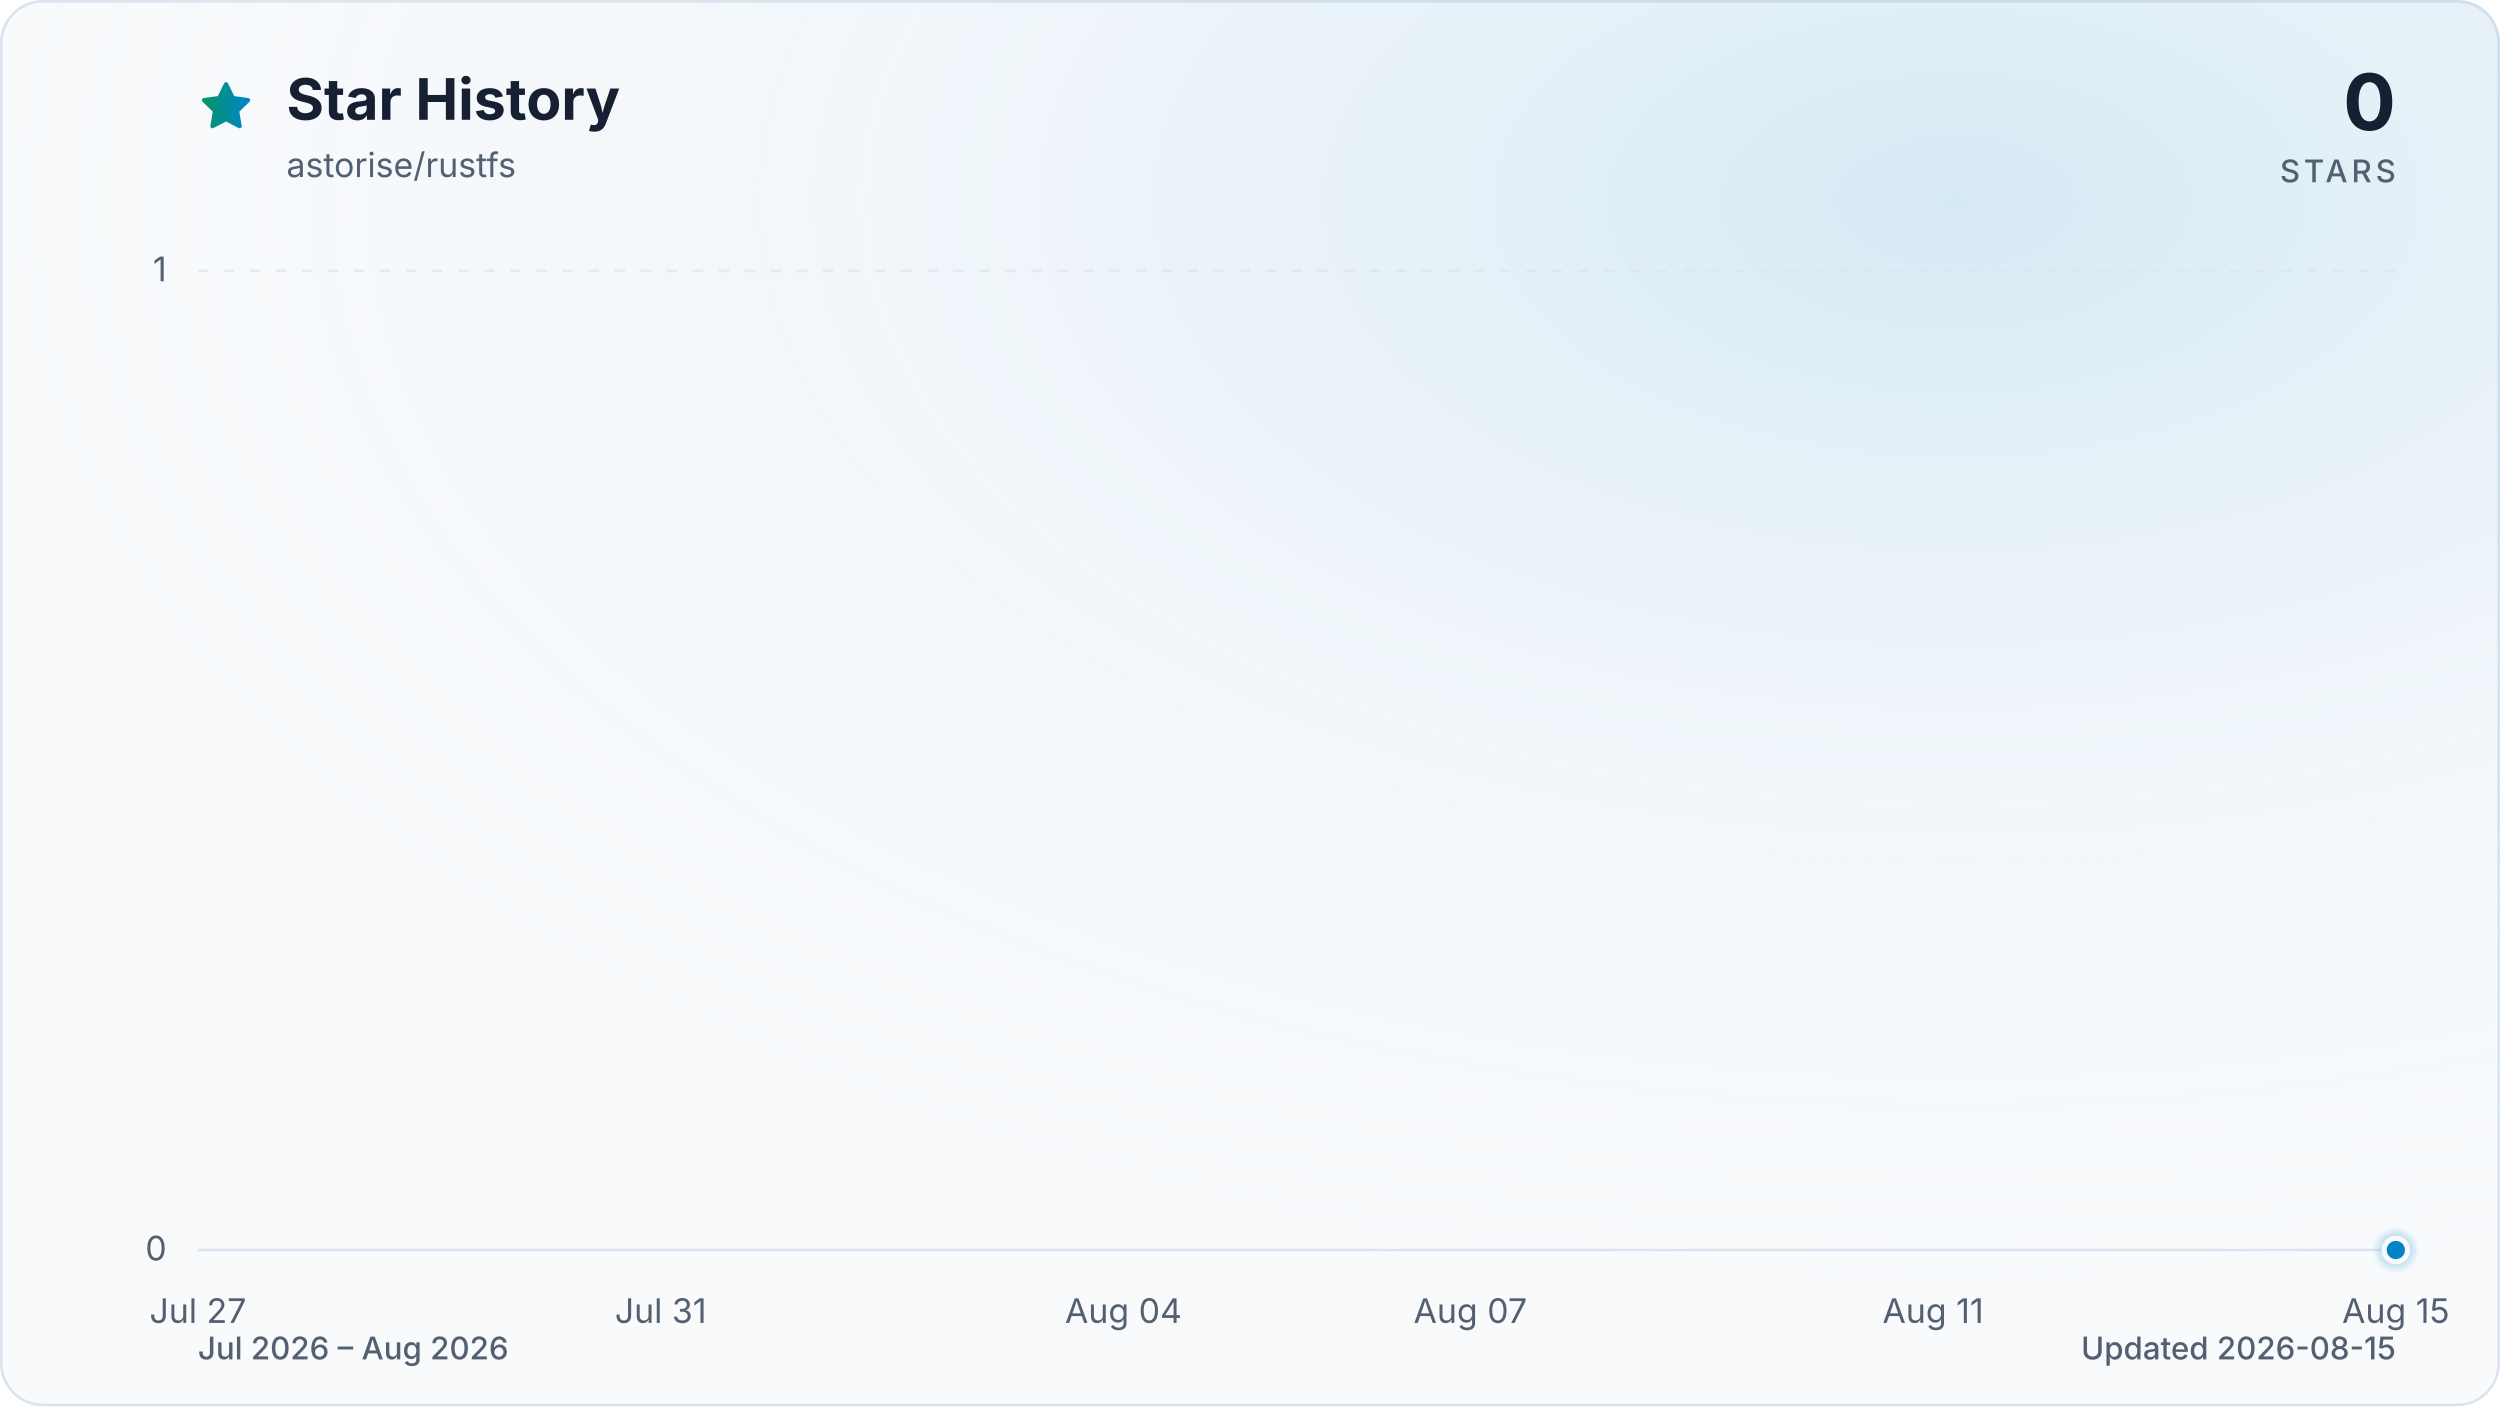
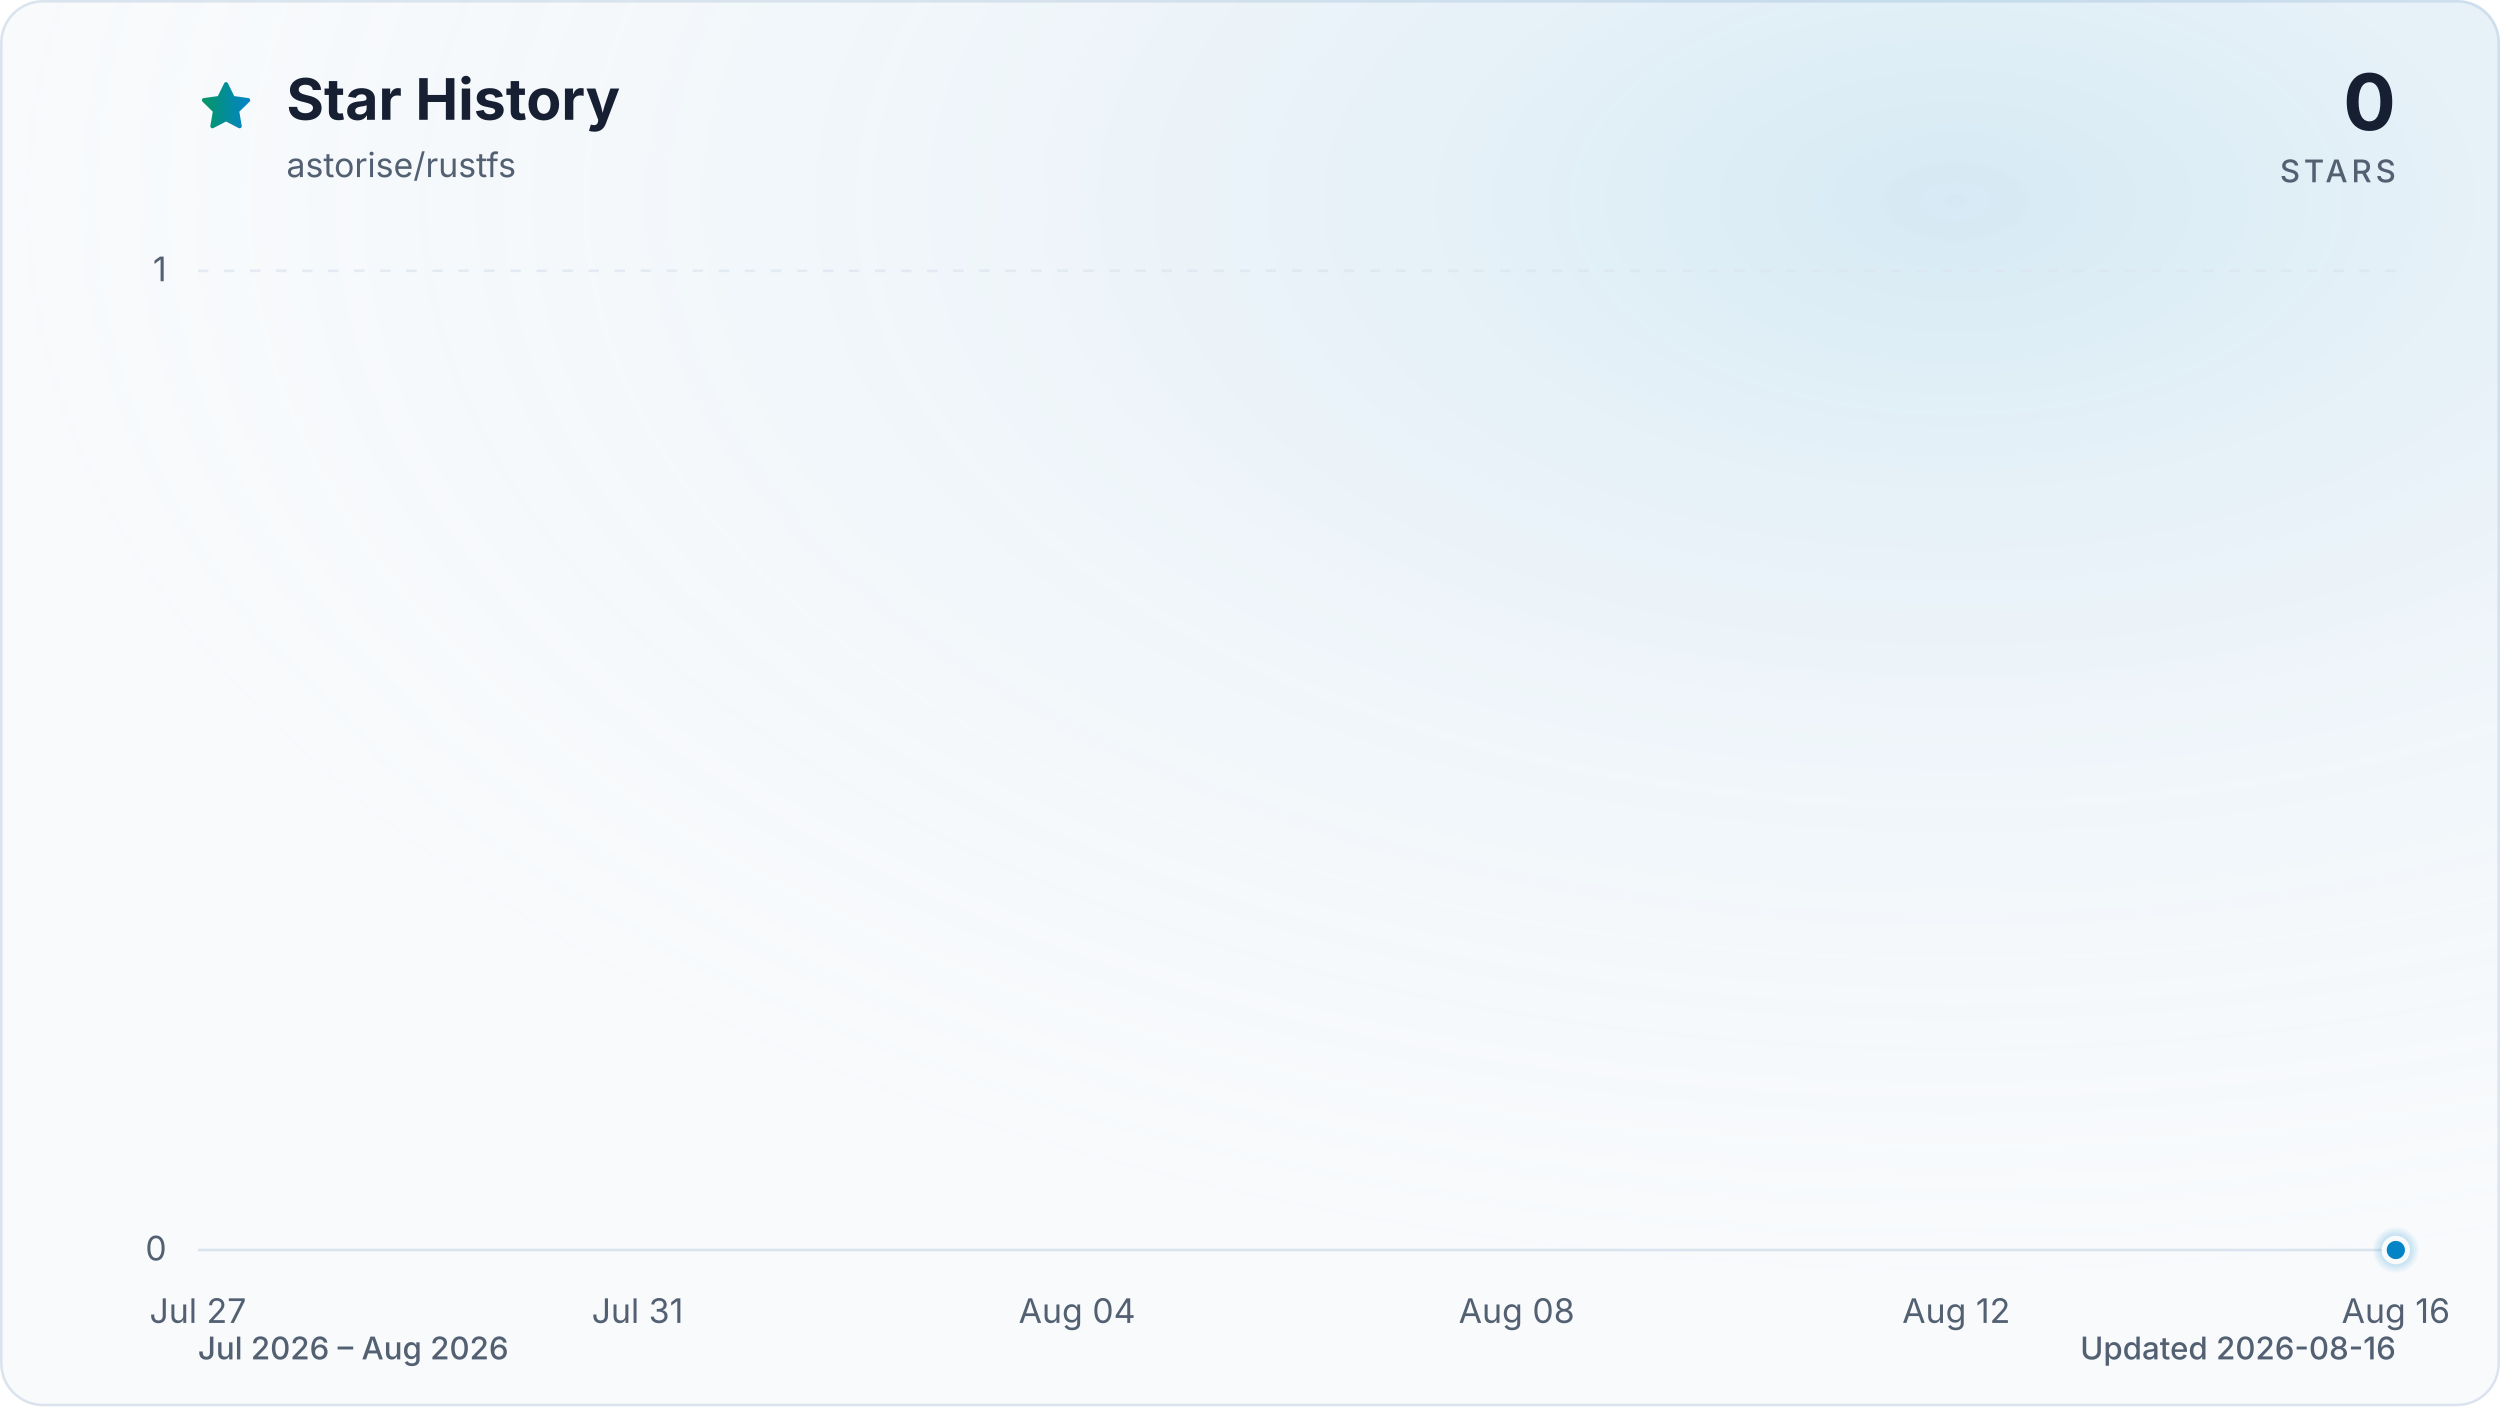
<svg xmlns="http://www.w3.org/2000/svg" viewBox="0 0 960 540" role="img" aria-labelledby="title description" data-style="gradient" data-variant="glow" data-animated="true">
  <defs>
    <linearGradient id="trend" x1="0" y1="0" x2="1" y2="0">
      <stop offset="0%" stop-color="#059669" />
      <stop offset="100%" stop-color="#0284c7" />
    </linearGradient>
    <linearGradient id="area" x1="0" y1="0" x2="0" y2="1">
      <stop offset="0%" stop-color="#059669" stop-opacity="0.30" />
      <stop offset="55%" stop-color="#0284c7" stop-opacity="0.10" />
      <stop offset="100%" stop-color="#0284c7" stop-opacity="0.01" />
    </linearGradient>
    <radialGradient id="marker-halo" cx="50%" cy="50%" r="50%">
      <stop offset="0%" stop-color="#0284c7" stop-opacity="0.55" />
      <stop offset="100%" stop-color="#0284c7" stop-opacity="0" />
    </radialGradient>
    <radialGradient id="surface-glow" cx="78%" cy="14%" r="80%">
      <stop offset="0%" stop-color="#0284c7" stop-opacity="0.14" />
      <stop offset="100%" stop-color="#f8fafc" stop-opacity="0" />
    </radialGradient>
    <filter id="trend-glow" x="-20%" y="-20%" width="140%" height="140%">
      <feGaussianBlur stdDeviation="7" />
    </filter>
  </defs>
  <style>
.trend-enter{transform-box:fill-box;transform-origin:center;animation:trend-enter 520ms cubic-bezier(0.16,1,0.3,1)}
.marker-enter{transform-box:fill-box;transform-origin:center;animation:marker-enter 320ms cubic-bezier(0.16,1,0.3,1) 200ms both}
.marker-pulse{transform-box:fill-box;transform-origin:center;animation:marker-pulse 2.6s ease-out infinite}
@keyframes trend-enter{from{opacity:.35;transform:translateY(10px)}to{opacity:1;transform:translateY(0)}}
@keyframes marker-enter{from{opacity:0;transform:scale(.4)}to{opacity:1;transform:scale(1)}}
@keyframes marker-pulse{0%{opacity:.5;transform:scale(.7)}70%,100%{opacity:0;transform:scale(2.1)}}
@media (prefers-reduced-motion:reduce){.trend-enter,.marker-enter,.marker-pulse{animation:none!important}}
@media (prefers-reduced-motion:reduce){.marker-pulse{opacity:0}}
</style>
  <rect x="0.5" y="0.5" width="959" height="539" fill="#f8fafc" stroke="#dbe4ee" stroke-width="1" rx="16" />
  <rect width="960" height="540" fill="url(#surface-glow)" rx="16" />
  <path d="M12 2.6l2.9 5.9 6.5.9-4.7 4.6 1.1 6.5-5.8-3-5.8 3 1.1-6.5-4.7-4.6 6.5-.9L12 2.6Z" transform="translate(76 30) scale(.9)" fill="url(#trend)" stroke="url(#trend)" stroke-width="1.8" stroke-linejoin="round" aria-hidden="true" />
  <text x="110" y="46" fill="#172033" font-family="ui-sans-serif, system-ui, -apple-system, BlinkMacSystemFont, 'Segoe UI', sans-serif" font-size="22" font-weight="700">Star History</text>
  <text x="110" y="68" fill="#526072" font-family="ui-sans-serif, system-ui, -apple-system, BlinkMacSystemFont, 'Segoe UI', sans-serif" font-size="13">astorise/rustfs</text>
  <text x="920" y="50" fill="#172033" font-family="ui-sans-serif, system-ui, -apple-system, BlinkMacSystemFont, 'Segoe UI', sans-serif" font-size="30" font-weight="700" text-anchor="end">0</text>
  <text x="920" y="70" fill="#526072" font-family="ui-sans-serif, system-ui, -apple-system, BlinkMacSystemFont, 'Segoe UI', sans-serif" font-size="12" font-weight="500" letter-spacing="1.5" text-anchor="end">STARS</text>
  <line x1="76" y1="480.0" x2="920" y2="480.0" stroke="#dbe4ee" stroke-width="1" stroke-dasharray="0" opacity="1" />
  <text x="64" y="484.0" fill="#526072" font-family="ui-sans-serif, system-ui, -apple-system, BlinkMacSystemFont, 'Segoe UI', sans-serif" font-size="13" text-anchor="end">0</text>
  <line x1="76" y1="104.0" x2="920" y2="104.0" stroke="#dbe4ee" stroke-width="1" stroke-dasharray="4 6" opacity="0.7" />
  <text x="64" y="108.0" fill="#526072" font-family="ui-sans-serif, system-ui, -apple-system, BlinkMacSystemFont, 'Segoe UI', sans-serif" font-size="13" text-anchor="end">1</text>
  <text x="76.0" y="508" fill="#526072" font-family="ui-sans-serif, system-ui, -apple-system, BlinkMacSystemFont, 'Segoe UI', sans-serif" font-size="13" text-anchor="middle">Jul 27</text>
-   <text x="253.7" y="508" fill="#526072" font-family="ui-sans-serif, system-ui, -apple-system, BlinkMacSystemFont, 'Segoe UI', sans-serif" font-size="13" text-anchor="middle">Jul 31</text>
-   <text x="431.4" y="508" fill="#526072" font-family="ui-sans-serif, system-ui, -apple-system, BlinkMacSystemFont, 'Segoe UI', sans-serif" font-size="13" text-anchor="middle">Aug 04</text>
-   <text x="564.6" y="508" fill="#526072" font-family="ui-sans-serif, system-ui, -apple-system, BlinkMacSystemFont, 'Segoe UI', sans-serif" font-size="13" text-anchor="middle">Aug 07</text>
-   <text x="742.3" y="508" fill="#526072" font-family="ui-sans-serif, system-ui, -apple-system, BlinkMacSystemFont, 'Segoe UI', sans-serif" font-size="13" text-anchor="middle">Aug 11</text>
-   <text x="920.0" y="508" fill="#526072" font-family="ui-sans-serif, system-ui, -apple-system, BlinkMacSystemFont, 'Segoe UI', sans-serif" font-size="13" text-anchor="middle">Aug 15</text>
+   <text x="244.8" y="508" fill="#526072" font-family="ui-sans-serif, system-ui, -apple-system, BlinkMacSystemFont, 'Segoe UI', sans-serif" font-size="13" text-anchor="middle">Jul 31</text>
+   <text x="413.6" y="508" fill="#526072" font-family="ui-sans-serif, system-ui, -apple-system, BlinkMacSystemFont, 'Segoe UI', sans-serif" font-size="13" text-anchor="middle">Aug 04</text>
+   <text x="582.4" y="508" fill="#526072" font-family="ui-sans-serif, system-ui, -apple-system, BlinkMacSystemFont, 'Segoe UI', sans-serif" font-size="13" text-anchor="middle">Aug 08</text>
+   <text x="751.2" y="508" fill="#526072" font-family="ui-sans-serif, system-ui, -apple-system, BlinkMacSystemFont, 'Segoe UI', sans-serif" font-size="13" text-anchor="middle">Aug 12</text>
+   <text x="920.0" y="508" fill="#526072" font-family="ui-sans-serif, system-ui, -apple-system, BlinkMacSystemFont, 'Segoe UI', sans-serif" font-size="13" text-anchor="middle">Aug 16</text>
  <g class="trend-enter">
-     <path d="M 76.0 480.0 C 90.8 480.0, 105.6 480.0, 120.4 480.0 C 135.2 480.0, 150.0 480.0, 164.8 480.0 C 179.6 480.0, 194.5 480.0, 209.3 480.0 C 224.1 480.0, 238.9 480.0, 253.7 480.0 C 268.5 480.0, 283.3 480.0, 298.1 480.0 C 312.9 480.0, 327.7 480.0, 342.5 480.0 C 357.3 480.0, 372.1 480.0, 386.9 480.0 C 401.8 480.0, 416.6 480.0, 431.4 480.0 C 446.2 480.0, 461.0 480.0, 475.8 480.0 C 490.6 480.0, 505.4 480.0, 520.2 480.0 C 535.0 480.0, 549.8 480.0, 564.6 480.0 C 579.4 480.0, 594.2 480.0, 609.1 480.0 C 623.9 480.0, 638.7 480.0, 653.5 480.0 C 668.3 480.0, 683.1 480.0, 697.9 480.0 C 712.7 480.0, 727.5 480.0, 742.3 480.0 C 757.1 480.0, 771.9 480.0, 786.7 480.0 C 801.5 480.0, 816.4 480.0, 831.2 480.0 C 846.0 480.0, 860.8 480.0, 875.6 480.0 C 890.4 480.0, 905.2 480.0, 920.0 480.0 L 920.0 480.0 L 76.0 480.0 Z" fill="url(#area)" />
-     <path d="M 76.0 480.0 C 90.8 480.0, 105.6 480.0, 120.4 480.0 C 135.2 480.0, 150.0 480.0, 164.8 480.0 C 179.6 480.0, 194.5 480.0, 209.3 480.0 C 224.1 480.0, 238.9 480.0, 253.7 480.0 C 268.5 480.0, 283.3 480.0, 298.1 480.0 C 312.9 480.0, 327.7 480.0, 342.5 480.0 C 357.3 480.0, 372.1 480.0, 386.9 480.0 C 401.8 480.0, 416.6 480.0, 431.4 480.0 C 446.2 480.0, 461.0 480.0, 475.8 480.0 C 490.6 480.0, 505.4 480.0, 520.2 480.0 C 535.0 480.0, 549.8 480.0, 564.6 480.0 C 579.4 480.0, 594.2 480.0, 609.1 480.0 C 623.9 480.0, 638.7 480.0, 653.5 480.0 C 668.3 480.0, 683.1 480.0, 697.9 480.0 C 712.7 480.0, 727.5 480.0, 742.3 480.0 C 757.1 480.0, 771.9 480.0, 786.7 480.0 C 801.5 480.0, 816.4 480.0, 831.2 480.0 C 846.0 480.0, 860.8 480.0, 875.6 480.0 C 890.4 480.0, 905.2 480.0, 920.0 480.0" fill="none" stroke="url(#trend)" stroke-width="12" stroke-linecap="round" stroke-linejoin="round" opacity="0.16" filter="url(#trend-glow)" />
-     <path d="M 76.0 480.0 C 90.8 480.0, 105.6 480.0, 120.4 480.0 C 135.2 480.0, 150.0 480.0, 164.8 480.0 C 179.6 480.0, 194.5 480.0, 209.3 480.0 C 224.1 480.0, 238.9 480.0, 253.7 480.0 C 268.5 480.0, 283.3 480.0, 298.1 480.0 C 312.9 480.0, 327.7 480.0, 342.5 480.0 C 357.3 480.0, 372.1 480.0, 386.9 480.0 C 401.8 480.0, 416.6 480.0, 431.4 480.0 C 446.2 480.0, 461.0 480.0, 475.8 480.0 C 490.6 480.0, 505.4 480.0, 520.2 480.0 C 535.0 480.0, 549.8 480.0, 564.6 480.0 C 579.4 480.0, 594.2 480.0, 609.1 480.0 C 623.9 480.0, 638.7 480.0, 653.5 480.0 C 668.3 480.0, 683.1 480.0, 697.9 480.0 C 712.7 480.0, 727.5 480.0, 742.3 480.0 C 757.1 480.0, 771.9 480.0, 786.7 480.0 C 801.5 480.0, 816.4 480.0, 831.2 480.0 C 846.0 480.0, 860.8 480.0, 875.6 480.0 C 890.4 480.0, 905.2 480.0, 920.0 480.0" fill="none" stroke="url(#trend)" stroke-width="3" stroke-linecap="round" stroke-linejoin="round" />
+     <path d="M 76.0 480.0 C 90.1 480.0, 104.1 480.0, 118.2 480.0 C 132.3 480.0, 146.3 480.0, 160.4 480.0 C 174.5 480.0, 188.5 480.0, 202.6 480.0 C 216.7 480.0, 230.7 480.0, 244.8 480.0 C 258.9 480.0, 272.9 480.0, 287.0 480.0 C 301.1 480.0, 315.1 480.0, 329.2 480.0 C 343.3 480.0, 357.3 480.0, 371.4 480.0 C 385.5 480.0, 399.5 480.0, 413.6 480.0 C 427.7 480.0, 441.7 480.0, 455.8 480.0 C 469.9 480.0, 483.9 480.0, 498.0 480.0 C 512.1 480.0, 526.1 480.0, 540.2 480.0 C 554.3 480.0, 568.3 480.0, 582.4 480.0 C 596.5 480.0, 610.5 480.0, 624.6 480.0 C 638.7 480.0, 652.7 480.0, 666.8 480.0 C 680.9 480.0, 694.9 480.0, 709.0 480.0 C 723.1 480.0, 737.1 480.0, 751.2 480.0 C 765.3 480.0, 779.3 480.0, 793.4 480.0 C 807.5 480.0, 821.5 480.0, 835.6 480.0 C 849.7 480.0, 863.7 480.0, 877.8 480.0 C 891.9 480.0, 905.9 480.0, 920.0 480.0 L 920.0 480.0 L 76.0 480.0 Z" fill="url(#area)" />
+     <path d="M 76.0 480.0 C 90.1 480.0, 104.1 480.0, 118.2 480.0 C 132.3 480.0, 146.3 480.0, 160.4 480.0 C 174.5 480.0, 188.5 480.0, 202.6 480.0 C 216.7 480.0, 230.7 480.0, 244.8 480.0 C 258.9 480.0, 272.9 480.0, 287.0 480.0 C 301.1 480.0, 315.1 480.0, 329.2 480.0 C 343.3 480.0, 357.3 480.0, 371.4 480.0 C 385.5 480.0, 399.5 480.0, 413.6 480.0 C 427.7 480.0, 441.7 480.0, 455.8 480.0 C 469.9 480.0, 483.9 480.0, 498.0 480.0 C 512.1 480.0, 526.1 480.0, 540.2 480.0 C 554.3 480.0, 568.3 480.0, 582.4 480.0 C 596.5 480.0, 610.5 480.0, 624.6 480.0 C 638.7 480.0, 652.7 480.0, 666.8 480.0 C 680.9 480.0, 694.9 480.0, 709.0 480.0 C 723.1 480.0, 737.1 480.0, 751.2 480.0 C 765.3 480.0, 779.3 480.0, 793.4 480.0 C 807.5 480.0, 821.5 480.0, 835.6 480.0 C 849.7 480.0, 863.7 480.0, 877.8 480.0 C 891.9 480.0, 905.9 480.0, 920.0 480.0" fill="none" stroke="url(#trend)" stroke-width="12" stroke-linecap="round" stroke-linejoin="round" opacity="0.16" filter="url(#trend-glow)" />
+     <path d="M 76.0 480.0 C 90.1 480.0, 104.1 480.0, 118.2 480.0 C 132.3 480.0, 146.3 480.0, 160.4 480.0 C 174.5 480.0, 188.5 480.0, 202.6 480.0 C 216.7 480.0, 230.7 480.0, 244.8 480.0 C 258.9 480.0, 272.9 480.0, 287.0 480.0 C 301.1 480.0, 315.1 480.0, 329.2 480.0 C 343.3 480.0, 357.3 480.0, 371.4 480.0 C 385.5 480.0, 399.5 480.0, 413.6 480.0 C 427.7 480.0, 441.7 480.0, 455.8 480.0 C 469.9 480.0, 483.9 480.0, 498.0 480.0 C 512.1 480.0, 526.1 480.0, 540.2 480.0 C 554.3 480.0, 568.3 480.0, 582.4 480.0 C 596.5 480.0, 610.5 480.0, 624.6 480.0 C 638.7 480.0, 652.7 480.0, 666.8 480.0 C 680.9 480.0, 694.9 480.0, 709.0 480.0 C 723.1 480.0, 737.1 480.0, 751.2 480.0 C 765.3 480.0, 779.3 480.0, 793.4 480.0 C 807.5 480.0, 821.5 480.0, 835.6 480.0 C 849.7 480.0, 863.7 480.0, 877.8 480.0 C 891.9 480.0, 905.9 480.0, 920.0 480.0" fill="none" stroke="url(#trend)" stroke-width="3" stroke-linecap="round" stroke-linejoin="round" />
  </g>
  <g class="marker-enter">
    <circle class="marker-pulse" cx="920.0" cy="480.0" r="9" fill="url(#marker-halo)" />
    <circle cx="920.0" cy="480.0" r="4.5" fill="#0284c7" stroke="#f8fafc" stroke-width="2" />
  </g>
  <text x="76" y="522" fill="#526072" font-family="ui-sans-serif, system-ui, -apple-system, BlinkMacSystemFont, 'Segoe UI', sans-serif" font-size="12" font-weight="500">Jul 2026 – Aug 2026</text>
-   <text x="920" y="522" fill="#526072" font-family="ui-sans-serif, system-ui, -apple-system, BlinkMacSystemFont, 'Segoe UI', sans-serif" font-size="12" font-weight="500" text-anchor="end">Updated 2026-08-15</text>
+   <text x="920" y="522" fill="#526072" font-family="ui-sans-serif, system-ui, -apple-system, BlinkMacSystemFont, 'Segoe UI', sans-serif" font-size="12" font-weight="500" text-anchor="end">Updated 2026-08-16</text>
</svg>
